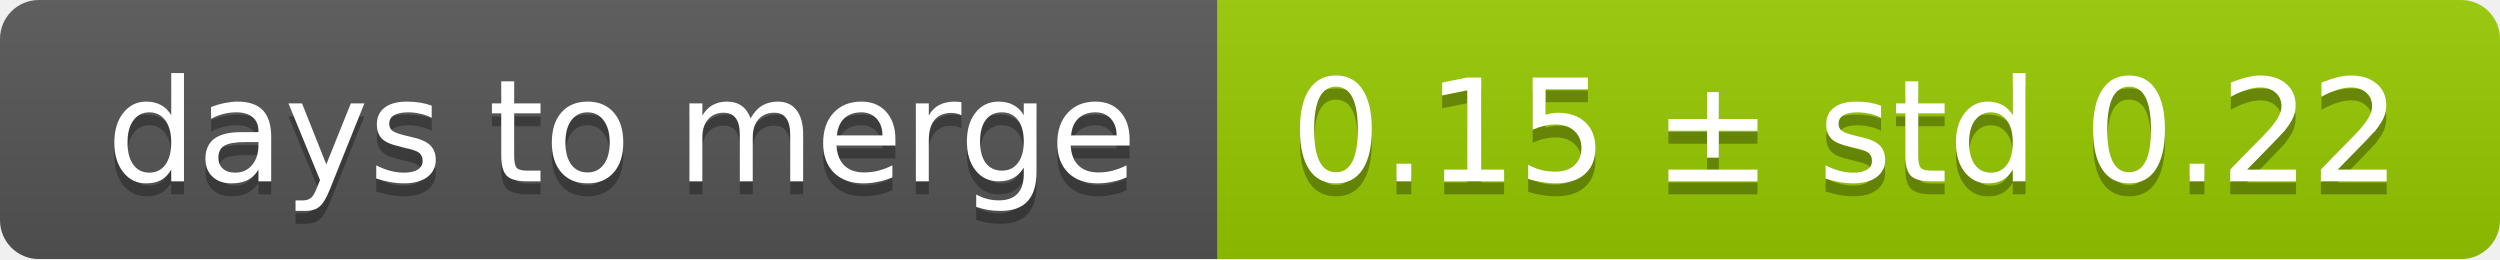
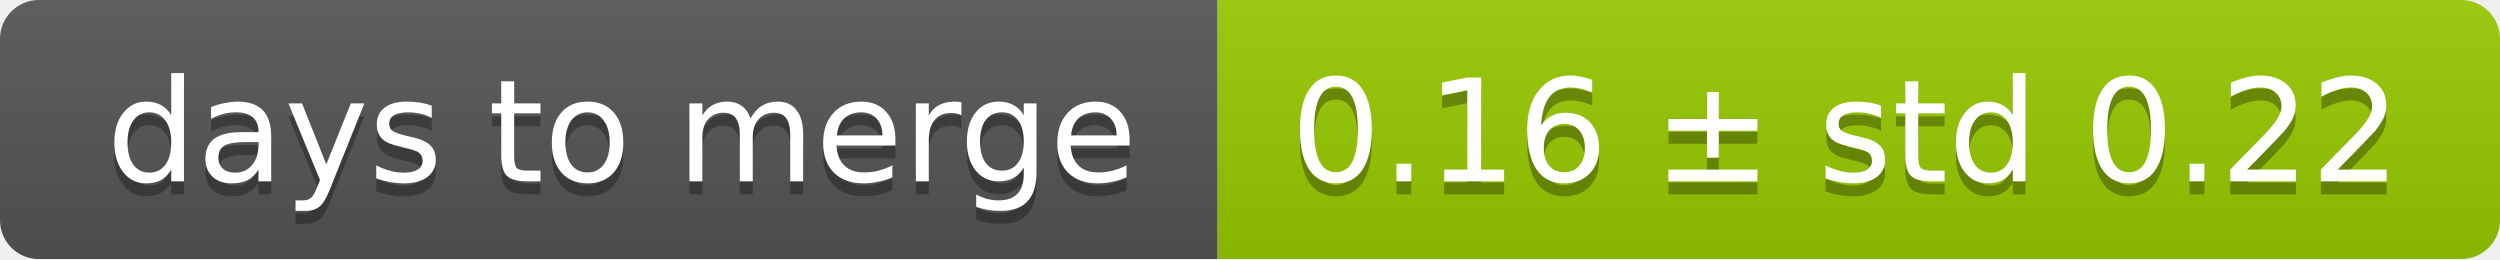
<svg xmlns="http://www.w3.org/2000/svg" width="193" height="20">
  <linearGradient id="smooth" x2="0" y2="100%">
    <stop offset="0" stop-color="#bbb" stop-opacity=".1" />
    <stop offset="1" stop-opacity=".1" />
  </linearGradient>
  <mask id="round">
    <rect width="193" height="20" rx="3" fill="#fff" />
  </mask>
  <g mask="url(#round)">
    <rect width="94" height="20" fill="#555" />
    <rect x="94" width="99" height="20" fill="#97ca00" />
    <rect width="193" height="20" fill="url(#smooth)" />
  </g>
  <g fill="#fff" text-anchor="middle" font-family="DejaVu Sans,Verdana,Geneva,sans-serif" font-size="11">
    <text x="48" y="15" fill="#010101" fill-opacity=".3">days to merge</text>
    <text x="48" y="14">days to merge</text>
-     <text x="142.5" y="15" fill="#010101" fill-opacity=".3">0.15 ± std 0.22</text>
-     <text x="142.5" y="14">0.15 ± std 0.22</text>
+     <text x="142.5" y="15" fill="#010101" fill-opacity=".3">0.16 ± std 0.22</text>
+     <text x="142.5" y="14">0.16 ± std 0.22</text>
  </g>
</svg>
